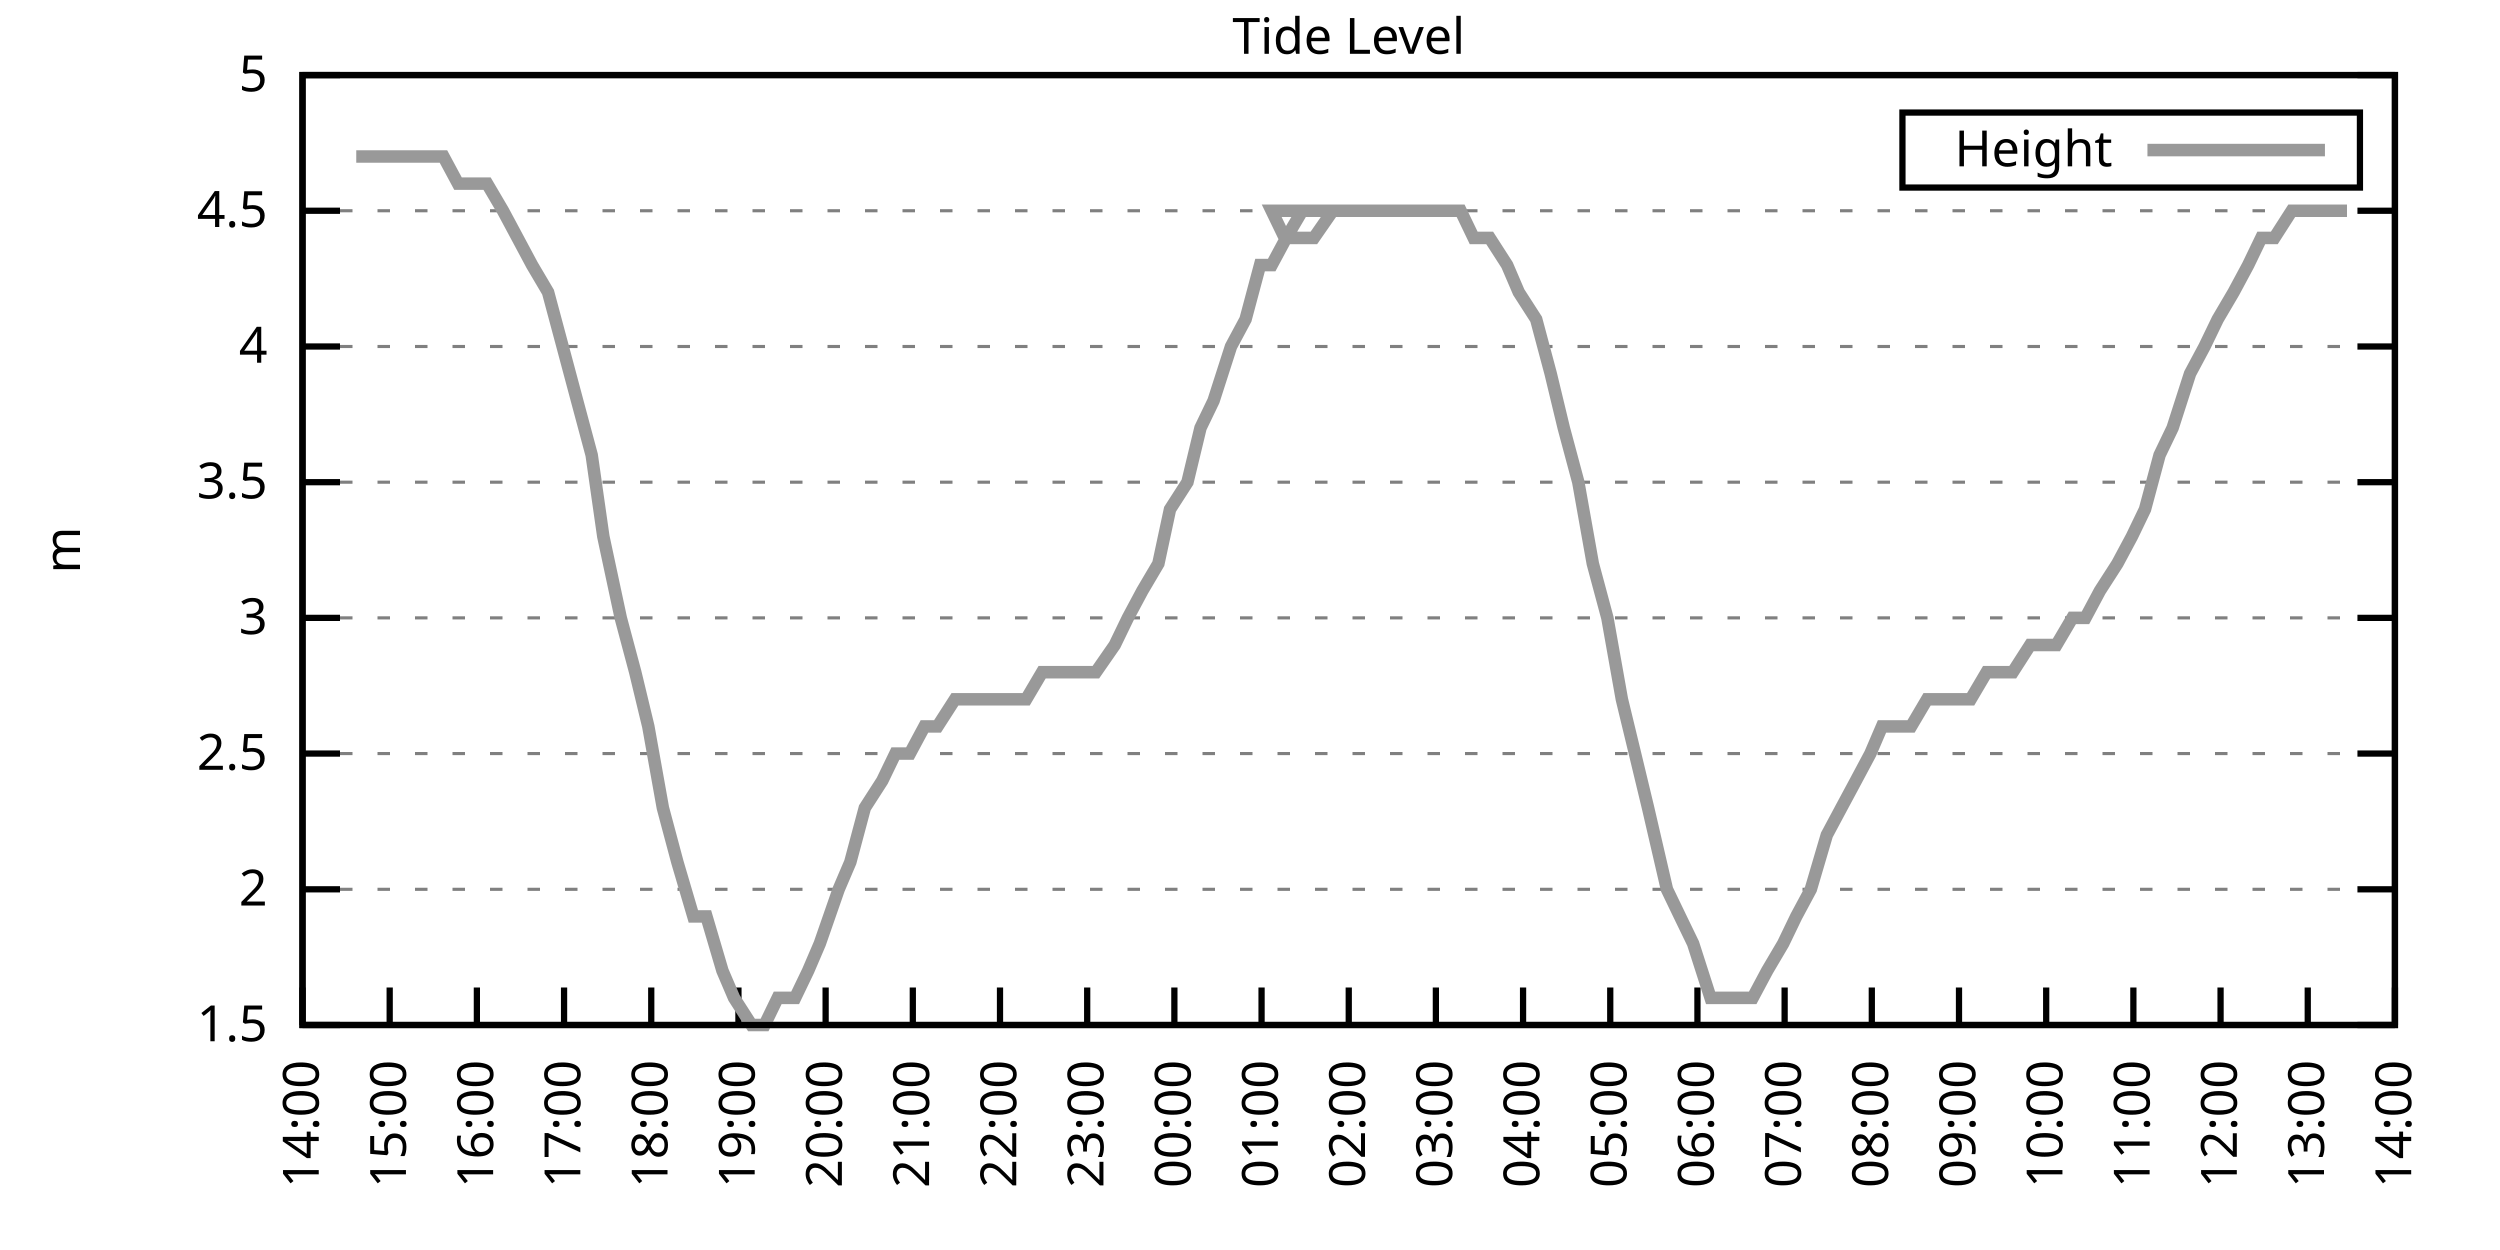
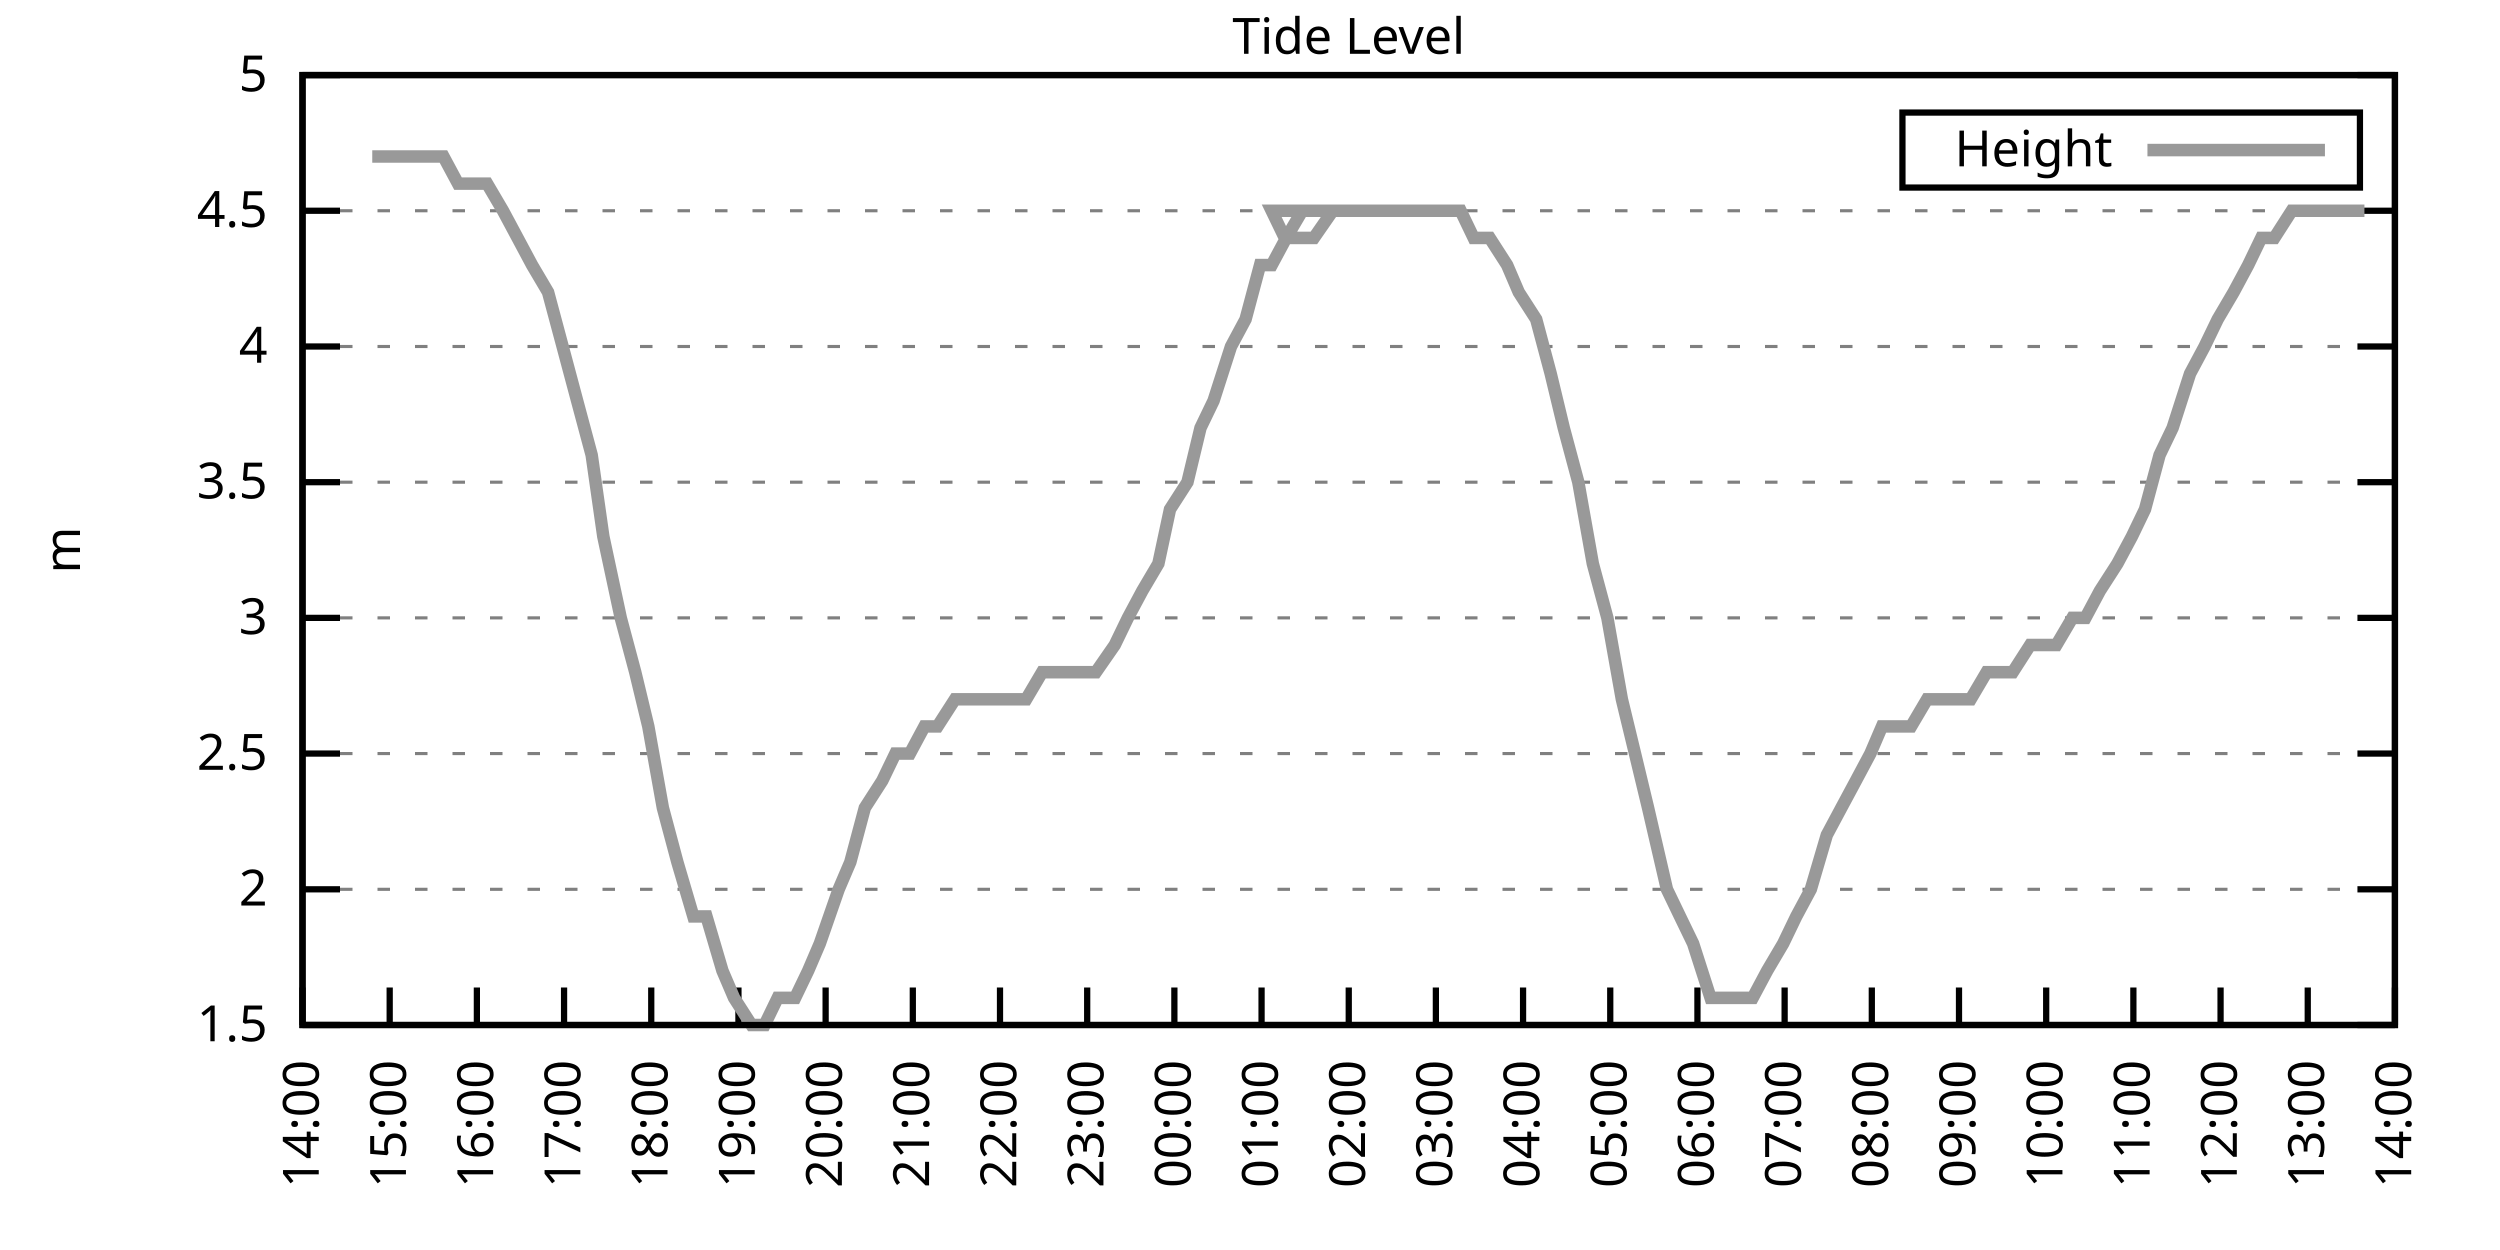
<svg xmlns="http://www.w3.org/2000/svg" xmlns:xlink="http://www.w3.org/1999/xlink" width="400" height="200" viewBox="0 0 400 200">
  <g id="gnuplot_canvas">
    <rect x="0" y="0" width="400" height="200" fill="none" />
    <defs>
      <circle id="gpDot" r="0.5" stroke-width="0.5" stroke="currentColor" />
      <path id="gpPt0" stroke-width="0.333" stroke="currentColor" d="M-1,0 h2 M0,-1 v2" />
      <path id="gpPt1" stroke-width="0.333" stroke="currentColor" d="M-1,-1 L1,1 M1,-1 L-1,1" />
      <path id="gpPt2" stroke-width="0.333" stroke="currentColor" d="M-1,0 L1,0 M0,-1 L0,1 M-1,-1 L1,1 M-1,1 L1,-1" />
      <rect id="gpPt3" stroke-width="0.333" stroke="currentColor" x="-1" y="-1" width="2" height="2" />
      <rect id="gpPt4" stroke-width="0.333" stroke="currentColor" fill="currentColor" x="-1" y="-1" width="2" height="2" />
      <circle id="gpPt5" stroke-width="0.333" stroke="currentColor" cx="0" cy="0" r="1" />
      <use xlink:href="#gpPt5" id="gpPt6" fill="currentColor" stroke="none" />
      <path id="gpPt7" stroke-width="0.333" stroke="currentColor" d="M0,-1.33 L-1.33,0.67 L1.33,0.67 z" />
      <use xlink:href="#gpPt7" id="gpPt8" fill="currentColor" stroke="none" />
      <use xlink:href="#gpPt7" id="gpPt9" stroke="currentColor" transform="rotate(180)" />
      <use xlink:href="#gpPt9" id="gpPt10" fill="currentColor" stroke="none" />
      <use xlink:href="#gpPt3" id="gpPt11" stroke="currentColor" transform="rotate(45)" />
      <use xlink:href="#gpPt11" id="gpPt12" fill="currentColor" stroke="none" />
      <path id="gpPt13" stroke-width="0.333" stroke="currentColor" d="M0,1.330 L1.265,0.411 L0.782,-1.067 L-0.782,-1.076 L-1.265,0.411 z" />
      <use xlink:href="#gpPt13" id="gpPt14" fill="currentColor" stroke="none" />
      <filter id="textbox" filterUnits="objectBoundingBox" x="0" y="0" height="1" width="1">
        <feFlood flood-color="white" flood-opacity="1" result="bgnd" />
        <feComposite in="SourceGraphic" in2="bgnd" operator="atop" />
      </filter>
      <filter id="greybox" filterUnits="objectBoundingBox" x="0" y="0" height="1" width="1">
        <feFlood flood-color="lightgrey" flood-opacity="1" result="grey" />
        <feComposite in="SourceGraphic" in2="grey" operator="atop" />
      </filter>
    </defs>
    <g fill="none" color="white" stroke="currentColor" stroke-width="1.00" stroke-linecap="butt" stroke-linejoin="miter">
</g>
    <g fill="none" color="black" stroke="currentColor" stroke-width="1.00" stroke-linecap="butt" stroke-linejoin="miter">
      <g stroke="none" shape-rendering="crispEdges">
        <polygon fill="rgb(255, 255, 255)" points="48.40,164.00 383.18,164.00 383.18,12.02 48.40,12.02 " />
      </g>
    </g>
    <g fill="none" color="black" stroke="currentColor" stroke-width="1.00" stroke-linecap="butt" stroke-linejoin="miter">
</g>
    <g fill="none" color="black" stroke="black" stroke-width="0.50" stroke-linecap="butt" stroke-linejoin="miter">
</g>
    <g fill="none" color="gray" stroke="currentColor" stroke-width="0.50" stroke-linecap="butt" stroke-linejoin="miter">
      <path stroke="gray" stroke-dasharray="2,4" class="gridline" d="M48.40,164.00 L383.19,164.00  " />
    </g>
    <g fill="none" color="gray" stroke="gray" stroke-width="1.00" stroke-linecap="butt" stroke-linejoin="miter">
</g>
    <g fill="none" color="black" stroke="currentColor" stroke-width="1.00" stroke-linecap="butt" stroke-linejoin="miter">
      <path stroke="black" d="M48.40,164.00 L54.40,164.00 M383.19,164.00 L377.19,164.00  " />
      <g transform="translate(42.80,166.60)" stroke="none" fill="black" font-family="Sans" font-size="8.00" text-anchor="end">
        <text>
          <tspan font-family="Sans"> 1.5</tspan>
        </text>
      </g>
    </g>
    <g fill="none" color="black" stroke="currentColor" stroke-width="1.00" stroke-linecap="butt" stroke-linejoin="miter">
</g>
    <g fill="none" color="black" stroke="black" stroke-width="0.50" stroke-linecap="butt" stroke-linejoin="miter">
</g>
    <g fill="none" color="gray" stroke="currentColor" stroke-width="0.50" stroke-linecap="butt" stroke-linejoin="miter">
      <path stroke="gray" stroke-dasharray="2,4" class="gridline" d="M48.40,142.29 L383.19,142.29  " />
    </g>
    <g fill="none" color="gray" stroke="gray" stroke-width="1.00" stroke-linecap="butt" stroke-linejoin="miter">
</g>
    <g fill="none" color="black" stroke="currentColor" stroke-width="1.00" stroke-linecap="butt" stroke-linejoin="miter">
      <path stroke="black" d="M48.40,142.29 L54.40,142.29 M383.19,142.29 L377.19,142.29  " />
      <g transform="translate(42.80,144.89)" stroke="none" fill="black" font-family="Sans" font-size="8.00" text-anchor="end">
        <text>
          <tspan font-family="Sans"> 2</tspan>
        </text>
      </g>
    </g>
    <g fill="none" color="black" stroke="currentColor" stroke-width="1.00" stroke-linecap="butt" stroke-linejoin="miter">
</g>
    <g fill="none" color="black" stroke="black" stroke-width="0.50" stroke-linecap="butt" stroke-linejoin="miter">
</g>
    <g fill="none" color="gray" stroke="currentColor" stroke-width="0.50" stroke-linecap="butt" stroke-linejoin="miter">
      <path stroke="gray" stroke-dasharray="2,4" class="gridline" d="M48.40,120.57 L383.19,120.57  " />
    </g>
    <g fill="none" color="gray" stroke="gray" stroke-width="1.00" stroke-linecap="butt" stroke-linejoin="miter">
</g>
    <g fill="none" color="black" stroke="currentColor" stroke-width="1.00" stroke-linecap="butt" stroke-linejoin="miter">
      <path stroke="black" d="M48.40,120.57 L54.40,120.57 M383.19,120.57 L377.19,120.57  " />
      <g transform="translate(42.80,123.17)" stroke="none" fill="black" font-family="Sans" font-size="8.00" text-anchor="end">
        <text>
          <tspan font-family="Sans"> 2.5</tspan>
        </text>
      </g>
    </g>
    <g fill="none" color="black" stroke="currentColor" stroke-width="1.00" stroke-linecap="butt" stroke-linejoin="miter">
</g>
    <g fill="none" color="black" stroke="black" stroke-width="0.50" stroke-linecap="butt" stroke-linejoin="miter">
</g>
    <g fill="none" color="gray" stroke="currentColor" stroke-width="0.50" stroke-linecap="butt" stroke-linejoin="miter">
      <path stroke="gray" stroke-dasharray="2,4" class="gridline" d="M48.40,98.86 L383.19,98.86  " />
    </g>
    <g fill="none" color="gray" stroke="gray" stroke-width="1.00" stroke-linecap="butt" stroke-linejoin="miter">
</g>
    <g fill="none" color="black" stroke="currentColor" stroke-width="1.00" stroke-linecap="butt" stroke-linejoin="miter">
      <path stroke="black" d="M48.40,98.86 L54.40,98.86 M383.19,98.86 L377.19,98.86  " />
      <g transform="translate(42.80,101.46)" stroke="none" fill="black" font-family="Sans" font-size="8.00" text-anchor="end">
        <text>
          <tspan font-family="Sans"> 3</tspan>
        </text>
      </g>
    </g>
    <g fill="none" color="black" stroke="currentColor" stroke-width="1.00" stroke-linecap="butt" stroke-linejoin="miter">
</g>
    <g fill="none" color="black" stroke="black" stroke-width="0.50" stroke-linecap="butt" stroke-linejoin="miter">
</g>
    <g fill="none" color="gray" stroke="currentColor" stroke-width="0.50" stroke-linecap="butt" stroke-linejoin="miter">
      <path stroke="gray" stroke-dasharray="2,4" class="gridline" d="M48.40,77.15 L383.19,77.15  " />
    </g>
    <g fill="none" color="gray" stroke="gray" stroke-width="1.00" stroke-linecap="butt" stroke-linejoin="miter">
</g>
    <g fill="none" color="black" stroke="currentColor" stroke-width="1.00" stroke-linecap="butt" stroke-linejoin="miter">
      <path stroke="black" d="M48.40,77.15 L54.40,77.15 M383.19,77.15 L377.19,77.15  " />
      <g transform="translate(42.80,79.75)" stroke="none" fill="black" font-family="Sans" font-size="8.00" text-anchor="end">
        <text>
          <tspan font-family="Sans"> 3.5</tspan>
        </text>
      </g>
    </g>
    <g fill="none" color="black" stroke="currentColor" stroke-width="1.00" stroke-linecap="butt" stroke-linejoin="miter">
</g>
    <g fill="none" color="black" stroke="black" stroke-width="0.50" stroke-linecap="butt" stroke-linejoin="miter">
</g>
    <g fill="none" color="gray" stroke="currentColor" stroke-width="0.50" stroke-linecap="butt" stroke-linejoin="miter">
      <path stroke="gray" stroke-dasharray="2,4" class="gridline" d="M48.40,55.44 L383.19,55.44  " />
    </g>
    <g fill="none" color="gray" stroke="gray" stroke-width="1.00" stroke-linecap="butt" stroke-linejoin="miter">
</g>
    <g fill="none" color="black" stroke="currentColor" stroke-width="1.00" stroke-linecap="butt" stroke-linejoin="miter">
      <path stroke="black" d="M48.40,55.44 L54.40,55.44 M383.19,55.44 L377.19,55.44  " />
      <g transform="translate(42.80,58.04)" stroke="none" fill="black" font-family="Sans" font-size="8.00" text-anchor="end">
        <text>
          <tspan font-family="Sans"> 4</tspan>
        </text>
      </g>
    </g>
    <g fill="none" color="black" stroke="currentColor" stroke-width="1.00" stroke-linecap="butt" stroke-linejoin="miter">
</g>
    <g fill="none" color="black" stroke="black" stroke-width="0.50" stroke-linecap="butt" stroke-linejoin="miter">
</g>
    <g fill="none" color="gray" stroke="currentColor" stroke-width="0.50" stroke-linecap="butt" stroke-linejoin="miter">
      <path stroke="gray" stroke-dasharray="2,4" class="gridline" d="M48.40,33.72 L383.19,33.72  " />
    </g>
    <g fill="none" color="gray" stroke="gray" stroke-width="1.00" stroke-linecap="butt" stroke-linejoin="miter">
</g>
    <g fill="none" color="black" stroke="currentColor" stroke-width="1.00" stroke-linecap="butt" stroke-linejoin="miter">
      <path stroke="black" d="M48.40,33.72 L54.40,33.72 M383.19,33.72 L377.19,33.72  " />
      <g transform="translate(42.80,36.32)" stroke="none" fill="black" font-family="Sans" font-size="8.00" text-anchor="end">
        <text>
          <tspan font-family="Sans"> 4.5</tspan>
        </text>
      </g>
    </g>
    <g fill="none" color="black" stroke="currentColor" stroke-width="1.00" stroke-linecap="butt" stroke-linejoin="miter">
</g>
    <g fill="none" color="black" stroke="black" stroke-width="0.50" stroke-linecap="butt" stroke-linejoin="miter">
</g>
    <g fill="none" color="gray" stroke="currentColor" stroke-width="0.50" stroke-linecap="butt" stroke-linejoin="miter">
      <path stroke="gray" stroke-dasharray="2,4" class="gridline" d="M48.40,12.01 L383.19,12.01  " />
    </g>
    <g fill="none" color="gray" stroke="gray" stroke-width="1.00" stroke-linecap="butt" stroke-linejoin="miter">
</g>
    <g fill="none" color="black" stroke="currentColor" stroke-width="1.00" stroke-linecap="butt" stroke-linejoin="miter">
      <path stroke="black" d="M48.40,12.01 L54.40,12.01 M383.19,12.01 L377.19,12.01  " />
      <g transform="translate(42.80,14.61)" stroke="none" fill="black" font-family="Sans" font-size="8.00" text-anchor="end">
        <text>
          <tspan font-family="Sans"> 5</tspan>
        </text>
      </g>
    </g>
    <g fill="none" color="black" stroke="currentColor" stroke-width="1.00" stroke-linecap="butt" stroke-linejoin="miter">
      <path stroke="black" d="M48.40,164.00 L48.40,158.00  " />
      <g transform="translate(51.00,169.60) rotate(270.00)" stroke="none" fill="black" font-family="Sans" font-size="8.00" text-anchor="end">
        <text>
          <tspan font-family="Sans">14:00</tspan>
        </text>
      </g>
    </g>
    <g fill="none" color="black" stroke="currentColor" stroke-width="1.00" stroke-linecap="butt" stroke-linejoin="miter">
      <path stroke="black" d="M62.35,164.00 L62.35,158.00  " />
      <g transform="translate(64.95,169.60) rotate(270.00)" stroke="none" fill="black" font-family="Sans" font-size="8.00" text-anchor="end">
        <text>
          <tspan font-family="Sans">15:00</tspan>
        </text>
      </g>
    </g>
    <g fill="none" color="black" stroke="currentColor" stroke-width="1.00" stroke-linecap="butt" stroke-linejoin="miter">
      <path stroke="black" d="M76.30,164.00 L76.30,158.00  " />
      <g transform="translate(78.90,169.60) rotate(270.00)" stroke="none" fill="black" font-family="Sans" font-size="8.00" text-anchor="end">
        <text>
          <tspan font-family="Sans">16:00</tspan>
        </text>
      </g>
    </g>
    <g fill="none" color="black" stroke="currentColor" stroke-width="1.00" stroke-linecap="butt" stroke-linejoin="miter">
      <path stroke="black" d="M90.25,164.00 L90.25,158.00  " />
      <g transform="translate(92.85,169.60) rotate(270.00)" stroke="none" fill="black" font-family="Sans" font-size="8.00" text-anchor="end">
        <text>
          <tspan font-family="Sans">17:00</tspan>
        </text>
      </g>
    </g>
    <g fill="none" color="black" stroke="currentColor" stroke-width="1.00" stroke-linecap="butt" stroke-linejoin="miter">
      <path stroke="black" d="M104.20,164.00 L104.20,158.00  " />
      <g transform="translate(106.80,169.60) rotate(270.00)" stroke="none" fill="black" font-family="Sans" font-size="8.00" text-anchor="end">
        <text>
          <tspan font-family="Sans">18:00</tspan>
        </text>
      </g>
    </g>
    <g fill="none" color="black" stroke="currentColor" stroke-width="1.00" stroke-linecap="butt" stroke-linejoin="miter">
      <path stroke="black" d="M118.15,164.00 L118.15,158.00  " />
      <g transform="translate(120.75,169.60) rotate(270.00)" stroke="none" fill="black" font-family="Sans" font-size="8.00" text-anchor="end">
        <text>
          <tspan font-family="Sans">19:00</tspan>
        </text>
      </g>
    </g>
    <g fill="none" color="black" stroke="currentColor" stroke-width="1.00" stroke-linecap="butt" stroke-linejoin="miter">
      <path stroke="black" d="M132.10,164.00 L132.10,158.00  " />
      <g transform="translate(134.70,169.60) rotate(270.00)" stroke="none" fill="black" font-family="Sans" font-size="8.00" text-anchor="end">
        <text>
          <tspan font-family="Sans">20:00</tspan>
        </text>
      </g>
    </g>
    <g fill="none" color="black" stroke="currentColor" stroke-width="1.00" stroke-linecap="butt" stroke-linejoin="miter">
      <path stroke="black" d="M146.05,164.00 L146.05,158.00  " />
      <g transform="translate(148.65,169.60) rotate(270.00)" stroke="none" fill="black" font-family="Sans" font-size="8.00" text-anchor="end">
        <text>
          <tspan font-family="Sans">21:00</tspan>
        </text>
      </g>
    </g>
    <g fill="none" color="black" stroke="currentColor" stroke-width="1.00" stroke-linecap="butt" stroke-linejoin="miter">
      <path stroke="black" d="M160.00,164.00 L160.00,158.00  " />
      <g transform="translate(162.60,169.60) rotate(270.00)" stroke="none" fill="black" font-family="Sans" font-size="8.00" text-anchor="end">
        <text>
          <tspan font-family="Sans">22:00</tspan>
        </text>
      </g>
    </g>
    <g fill="none" color="black" stroke="currentColor" stroke-width="1.00" stroke-linecap="butt" stroke-linejoin="miter">
      <path stroke="black" d="M173.95,164.00 L173.95,158.00  " />
      <g transform="translate(176.55,169.60) rotate(270.00)" stroke="none" fill="black" font-family="Sans" font-size="8.00" text-anchor="end">
        <text>
          <tspan font-family="Sans">23:00</tspan>
        </text>
      </g>
    </g>
    <g fill="none" color="black" stroke="currentColor" stroke-width="1.00" stroke-linecap="butt" stroke-linejoin="miter">
      <path stroke="black" d="M187.90,164.00 L187.90,158.00  " />
      <g transform="translate(190.50,169.60) rotate(270.00)" stroke="none" fill="black" font-family="Sans" font-size="8.00" text-anchor="end">
        <text>
          <tspan font-family="Sans">00:00</tspan>
        </text>
      </g>
    </g>
    <g fill="none" color="black" stroke="currentColor" stroke-width="1.00" stroke-linecap="butt" stroke-linejoin="miter">
      <path stroke="black" d="M201.85,164.00 L201.85,158.00  " />
      <g transform="translate(204.45,169.60) rotate(270.00)" stroke="none" fill="black" font-family="Sans" font-size="8.00" text-anchor="end">
        <text>
          <tspan font-family="Sans">01:00</tspan>
        </text>
      </g>
    </g>
    <g fill="none" color="black" stroke="currentColor" stroke-width="1.00" stroke-linecap="butt" stroke-linejoin="miter">
      <path stroke="black" d="M215.80,164.00 L215.80,158.00  " />
      <g transform="translate(218.40,169.60) rotate(270.00)" stroke="none" fill="black" font-family="Sans" font-size="8.00" text-anchor="end">
        <text>
          <tspan font-family="Sans">02:00</tspan>
        </text>
      </g>
    </g>
    <g fill="none" color="black" stroke="currentColor" stroke-width="1.00" stroke-linecap="butt" stroke-linejoin="miter">
      <path stroke="black" d="M229.74,164.00 L229.74,158.00  " />
      <g transform="translate(232.34,169.60) rotate(270.00)" stroke="none" fill="black" font-family="Sans" font-size="8.00" text-anchor="end">
        <text>
          <tspan font-family="Sans">03:00</tspan>
        </text>
      </g>
    </g>
    <g fill="none" color="black" stroke="currentColor" stroke-width="1.00" stroke-linecap="butt" stroke-linejoin="miter">
      <path stroke="black" d="M243.69,164.00 L243.69,158.00  " />
      <g transform="translate(246.29,169.60) rotate(270.00)" stroke="none" fill="black" font-family="Sans" font-size="8.00" text-anchor="end">
        <text>
          <tspan font-family="Sans">04:00</tspan>
        </text>
      </g>
    </g>
    <g fill="none" color="black" stroke="currentColor" stroke-width="1.00" stroke-linecap="butt" stroke-linejoin="miter">
      <path stroke="black" d="M257.64,164.00 L257.64,158.00  " />
      <g transform="translate(260.24,169.60) rotate(270.00)" stroke="none" fill="black" font-family="Sans" font-size="8.00" text-anchor="end">
        <text>
          <tspan font-family="Sans">05:00</tspan>
        </text>
      </g>
    </g>
    <g fill="none" color="black" stroke="currentColor" stroke-width="1.00" stroke-linecap="butt" stroke-linejoin="miter">
      <path stroke="black" d="M271.59,164.00 L271.59,158.00  " />
      <g transform="translate(274.19,169.60) rotate(270.00)" stroke="none" fill="black" font-family="Sans" font-size="8.00" text-anchor="end">
        <text>
          <tspan font-family="Sans">06:00</tspan>
        </text>
      </g>
    </g>
    <g fill="none" color="black" stroke="currentColor" stroke-width="1.00" stroke-linecap="butt" stroke-linejoin="miter">
      <path stroke="black" d="M285.54,164.00 L285.54,158.00  " />
      <g transform="translate(288.14,169.60) rotate(270.00)" stroke="none" fill="black" font-family="Sans" font-size="8.00" text-anchor="end">
        <text>
          <tspan font-family="Sans">07:00</tspan>
        </text>
      </g>
    </g>
    <g fill="none" color="black" stroke="currentColor" stroke-width="1.00" stroke-linecap="butt" stroke-linejoin="miter">
      <path stroke="black" d="M299.49,164.00 L299.49,158.00  " />
      <g transform="translate(302.09,169.60) rotate(270.00)" stroke="none" fill="black" font-family="Sans" font-size="8.00" text-anchor="end">
        <text>
          <tspan font-family="Sans">08:00</tspan>
        </text>
      </g>
    </g>
    <g fill="none" color="black" stroke="currentColor" stroke-width="1.00" stroke-linecap="butt" stroke-linejoin="miter">
      <path stroke="black" d="M313.44,164.00 L313.44,158.00  " />
      <g transform="translate(316.04,169.60) rotate(270.00)" stroke="none" fill="black" font-family="Sans" font-size="8.00" text-anchor="end">
        <text>
          <tspan font-family="Sans">09:00</tspan>
        </text>
      </g>
    </g>
    <g fill="none" color="black" stroke="currentColor" stroke-width="1.00" stroke-linecap="butt" stroke-linejoin="miter">
      <path stroke="black" d="M327.39,164.00 L327.39,158.00  " />
      <g transform="translate(329.99,169.60) rotate(270.00)" stroke="none" fill="black" font-family="Sans" font-size="8.00" text-anchor="end">
        <text>
          <tspan font-family="Sans">10:00</tspan>
        </text>
      </g>
    </g>
    <g fill="none" color="black" stroke="currentColor" stroke-width="1.00" stroke-linecap="butt" stroke-linejoin="miter">
      <path stroke="black" d="M341.34,164.00 L341.34,158.00  " />
      <g transform="translate(343.94,169.60) rotate(270.00)" stroke="none" fill="black" font-family="Sans" font-size="8.00" text-anchor="end">
        <text>
          <tspan font-family="Sans">11:00</tspan>
        </text>
      </g>
    </g>
    <g fill="none" color="black" stroke="currentColor" stroke-width="1.00" stroke-linecap="butt" stroke-linejoin="miter">
      <path stroke="black" d="M355.29,164.00 L355.29,158.00  " />
      <g transform="translate(357.89,169.60) rotate(270.00)" stroke="none" fill="black" font-family="Sans" font-size="8.00" text-anchor="end">
        <text>
          <tspan font-family="Sans">12:00</tspan>
        </text>
      </g>
    </g>
    <g fill="none" color="black" stroke="currentColor" stroke-width="1.00" stroke-linecap="butt" stroke-linejoin="miter">
      <path stroke="black" d="M369.24,164.00 L369.24,158.00  " />
      <g transform="translate(371.84,169.60) rotate(270.00)" stroke="none" fill="black" font-family="Sans" font-size="8.00" text-anchor="end">
        <text>
          <tspan font-family="Sans">13:00</tspan>
        </text>
      </g>
    </g>
    <g fill="none" color="black" stroke="currentColor" stroke-width="1.00" stroke-linecap="butt" stroke-linejoin="miter">
      <path stroke="black" d="M383.19,164.00 L383.19,158.00  " />
      <g transform="translate(385.79,169.60) rotate(270.00)" stroke="none" fill="black" font-family="Sans" font-size="8.00" text-anchor="end">
        <text>
          <tspan font-family="Sans">14:00</tspan>
        </text>
      </g>
    </g>
    <g fill="none" color="black" stroke="currentColor" stroke-width="1.00" stroke-linecap="butt" stroke-linejoin="miter">
</g>
    <g fill="none" color="black" stroke="currentColor" stroke-width="1.00" stroke-linecap="butt" stroke-linejoin="miter">
      <path stroke="black" d="M48.40,12.01 L48.40,164.00 L383.19,164.00 L383.19,12.01 L48.40,12.01 Z  " />
    </g>
    <g fill="none" color="black" stroke="currentColor" stroke-width="1.00" stroke-linecap="butt" stroke-linejoin="miter">
</g>
    <g fill="none" color="black" stroke="currentColor" stroke-width="1.00" stroke-linecap="butt" stroke-linejoin="miter">
      <path stroke="black" d="M304.39,30.01 L304.39,18.01 L377.59,18.01 L377.59,30.01 L304.39,30.01 Z  " />
    </g>
    <g id="Tide_level_plot_1">
      <g fill="none" color="white" stroke="black" stroke-width="2.00" stroke-linecap="butt" stroke-linejoin="miter">
</g>
      <g fill="none" color="black" stroke="currentColor" stroke-width="2.00" stroke-linecap="butt" stroke-linejoin="miter">
        <g transform="translate(337.99,26.61)" stroke="none" fill="black" font-family="Sans" font-size="8.00" text-anchor="end">
          <text>
            <tspan font-family="Sans">Height</tspan>
          </text>
        </g>
      </g>
      <g fill="none" color="black" stroke="currentColor" stroke-width="2.00" stroke-linecap="butt" stroke-linejoin="miter">
-         <path stroke="rgb(153, 153, 153)" d="M343.59,24.01 L371.99,24.01 M57.00,25.04 L59.56,25.04 L61.88,25.04 L64.44,25.04 L66.77,25.04 L68.86,25.04   L70.95,25.04 L73.28,29.38 L76.07,29.38 L77.93,29.38 L80.48,33.72 L82.81,38.07 L85.13,42.41 L87.69,46.75   L90.02,55.44 L92.34,64.12 L94.67,72.81 L96.53,85.83 L99.32,98.86 L101.64,107.55 L103.73,116.23 L106.06,129.26   L108.38,137.94 L110.94,146.63 L113.03,146.63 L115.59,155.31 L117.45,159.66 L120.24,164.00 L122.33,164.00 L124.43,159.66   L127.22,159.66 L129.31,155.31 L131.17,150.97 L134.19,142.29 L136.05,137.94 L138.37,129.26 L141.16,124.92 L143.26,120.57   L145.58,120.57 L147.91,116.23 L150.00,116.23 L152.79,111.89 L155.11,111.89 L157.21,111.89 L159.76,111.89 L162.09,111.89   L164.18,111.89 L166.74,107.55 L168.83,107.55 L171.16,107.55 L173.25,107.55 L175.34,107.55 L178.36,103.20 L180.46,98.86   L182.78,94.52 L185.34,90.18 L187.20,81.49 L189.99,77.15 L192.08,68.46 L194.17,64.12 L196.96,55.44 L199.29,51.09   L201.61,42.41 L203.47,42.41 L205.80,38.07 L208.36,33.72 L210.91,33.72 L213.24,33.72 L215.56,33.72 L203.47,33.72   L205.57,38.07 L208.59,38.07 L210.22,38.07 L213.24,33.72 L215.56,33.72 L217.19,33.72 L219.75,33.72 L222.30,33.72   L224.86,33.72 L227.19,33.72 L229.28,33.72 L231.84,33.72 L233.70,33.72 L235.79,38.07 L238.35,38.07 L241.14,42.41   L243.00,46.75 L245.79,51.09 L248.11,59.78 L250.20,68.46 L252.53,77.15 L254.85,90.18 L257.18,98.86 L259.50,111.89   L261.60,120.57 L263.69,129.26 L266.71,142.29 L268.80,146.63 L270.90,150.97 L273.69,159.66 L276.01,159.66 L277.87,159.66   L280.43,159.66 L282.75,155.31 L285.31,150.97 L287.40,146.63 L289.73,142.29 L292.29,133.60 L294.61,129.26 L296.94,124.92   L299.26,120.57 L301.12,116.23 L303.68,116.23 L305.77,116.23 L308.33,111.89 L310.42,111.89 L312.98,111.89 L315.30,111.89   L317.86,107.55 L319.95,107.55 L322.04,107.55 L324.83,103.20 L326.93,103.20 L329.02,103.20 L331.58,98.86 L333.67,98.86   L335.99,94.52 L338.78,90.18 L341.11,85.83 L343.20,81.49 L345.53,72.81 L347.62,68.46 L350.41,59.78 L352.73,55.44   L354.83,51.09 L357.38,46.75 L359.71,42.41 L361.80,38.07 L363.89,38.07 L366.68,33.72 L368.54,33.72 L370.87,33.72   L373.19,33.72 L375.52,33.72  " />
+         <path stroke="rgb(153, 153, 153)" d="M343.59,24.01 L371.99,24.01 M59.56,25.04 L61.88,25.04 L64.44,25.04 L66.77,25.04 L68.86,25.04 L70.95,25.04   L73.28,29.38 L76.07,29.38 L77.93,29.38 L80.48,33.72 L82.81,38.07 L85.13,42.41 L87.69,46.75 L90.02,55.44   L92.34,64.12 L94.67,72.81 L96.53,85.83 L99.32,98.86 L101.64,107.55 L103.73,116.23 L106.06,129.26 L108.38,137.94   L110.94,146.63 L113.03,146.63 L115.59,155.31 L117.45,159.66 L120.24,164.00 L122.33,164.00 L124.43,159.66 L127.22,159.66   L129.31,155.31 L131.17,150.97 L134.19,142.29 L136.05,137.94 L138.37,129.26 L141.16,124.92 L143.26,120.57 L145.58,120.57   L147.91,116.23 L150.00,116.23 L152.79,111.89 L155.11,111.89 L157.21,111.89 L159.76,111.89 L162.09,111.89 L164.18,111.89   L166.74,107.55 L168.83,107.55 L171.16,107.55 L173.25,107.55 L175.34,107.55 L178.36,103.20 L180.46,98.86 L182.78,94.52   L185.34,90.18 L187.20,81.49 L189.99,77.15 L192.08,68.46 L194.17,64.12 L196.96,55.44 L199.29,51.09 L201.61,42.41   L203.47,42.41 L205.80,38.07 L208.36,33.72 L210.91,33.72 L213.24,33.72 L215.56,33.72 L203.47,33.72 L205.57,38.07   L208.59,38.07 L210.22,38.07 L213.24,33.72 L215.56,33.72 L217.19,33.72 L219.75,33.72 L222.30,33.72 L224.86,33.72   L227.19,33.72 L229.28,33.72 L231.84,33.72 L233.70,33.72 L235.79,38.07 L238.35,38.07 L241.14,42.41 L243.00,46.75   L245.79,51.09 L248.11,59.78 L250.20,68.46 L252.53,77.15 L254.85,90.18 L257.18,98.86 L259.50,111.89 L261.60,120.57   L263.69,129.26 L266.71,142.29 L268.80,146.63 L270.90,150.97 L273.69,159.66 L276.01,159.66 L277.87,159.66 L280.43,159.66   L282.75,155.31 L285.31,150.97 L287.40,146.63 L289.73,142.29 L292.29,133.60 L294.61,129.26 L296.94,124.92 L299.26,120.57   L301.12,116.23 L303.68,116.23 L305.77,116.23 L308.33,111.89 L310.42,111.89 L312.98,111.89 L315.30,111.89 L317.86,107.55   L319.95,107.55 L322.04,107.55 L324.83,103.20 L326.93,103.20 L329.02,103.20 L331.58,98.86 L333.67,98.86 L335.99,94.52   L338.78,90.18 L341.11,85.83 L343.20,81.49 L345.53,72.81 L347.62,68.46 L350.41,59.78 L352.73,55.44 L354.83,51.09   L357.38,46.75 L359.71,42.41 L361.80,38.07 L363.89,38.07 L366.68,33.72 L368.54,33.72 L370.87,33.72 L373.19,33.72   L375.52,33.72 L378.31,33.72  " />
      </g>
    </g>
    <g fill="none" color="black" stroke="currentColor" stroke-width="2.00" stroke-linecap="butt" stroke-linejoin="miter">
</g>
    <g fill="none" color="black" stroke="black" stroke-width="1.00" stroke-linecap="butt" stroke-linejoin="miter">
</g>
    <g fill="none" color="black" stroke="currentColor" stroke-width="1.00" stroke-linecap="butt" stroke-linejoin="miter">
      <path stroke="black" d="M48.40,12.01 L48.40,164.00 L383.19,164.00 L383.19,12.01 L48.40,12.01 Z  " />
      <g transform="translate(12.80,88.01) rotate(270.00)" stroke="none" fill="black" font-family="Sans" font-size="8.00" text-anchor="middle">
        <text>
          <tspan font-family="Sans">m</tspan>
        </text>
      </g>
    </g>
    <g fill="none" color="black" stroke="currentColor" stroke-width="1.00" stroke-linecap="butt" stroke-linejoin="miter">
</g>
    <g fill="none" color="black" stroke="currentColor" stroke-width="1.00" stroke-linecap="butt" stroke-linejoin="miter">
      <g transform="translate(215.79,8.61)" stroke="none" fill="black" font-family="Sans" font-size="8.00" text-anchor="middle">
        <text>
          <tspan font-family="Sans">Tide Level</tspan>
        </text>
      </g>
    </g>
    <g fill="none" color="black" stroke="currentColor" stroke-width="1.00" stroke-linecap="butt" stroke-linejoin="miter">
</g>
  </g>
</svg>
